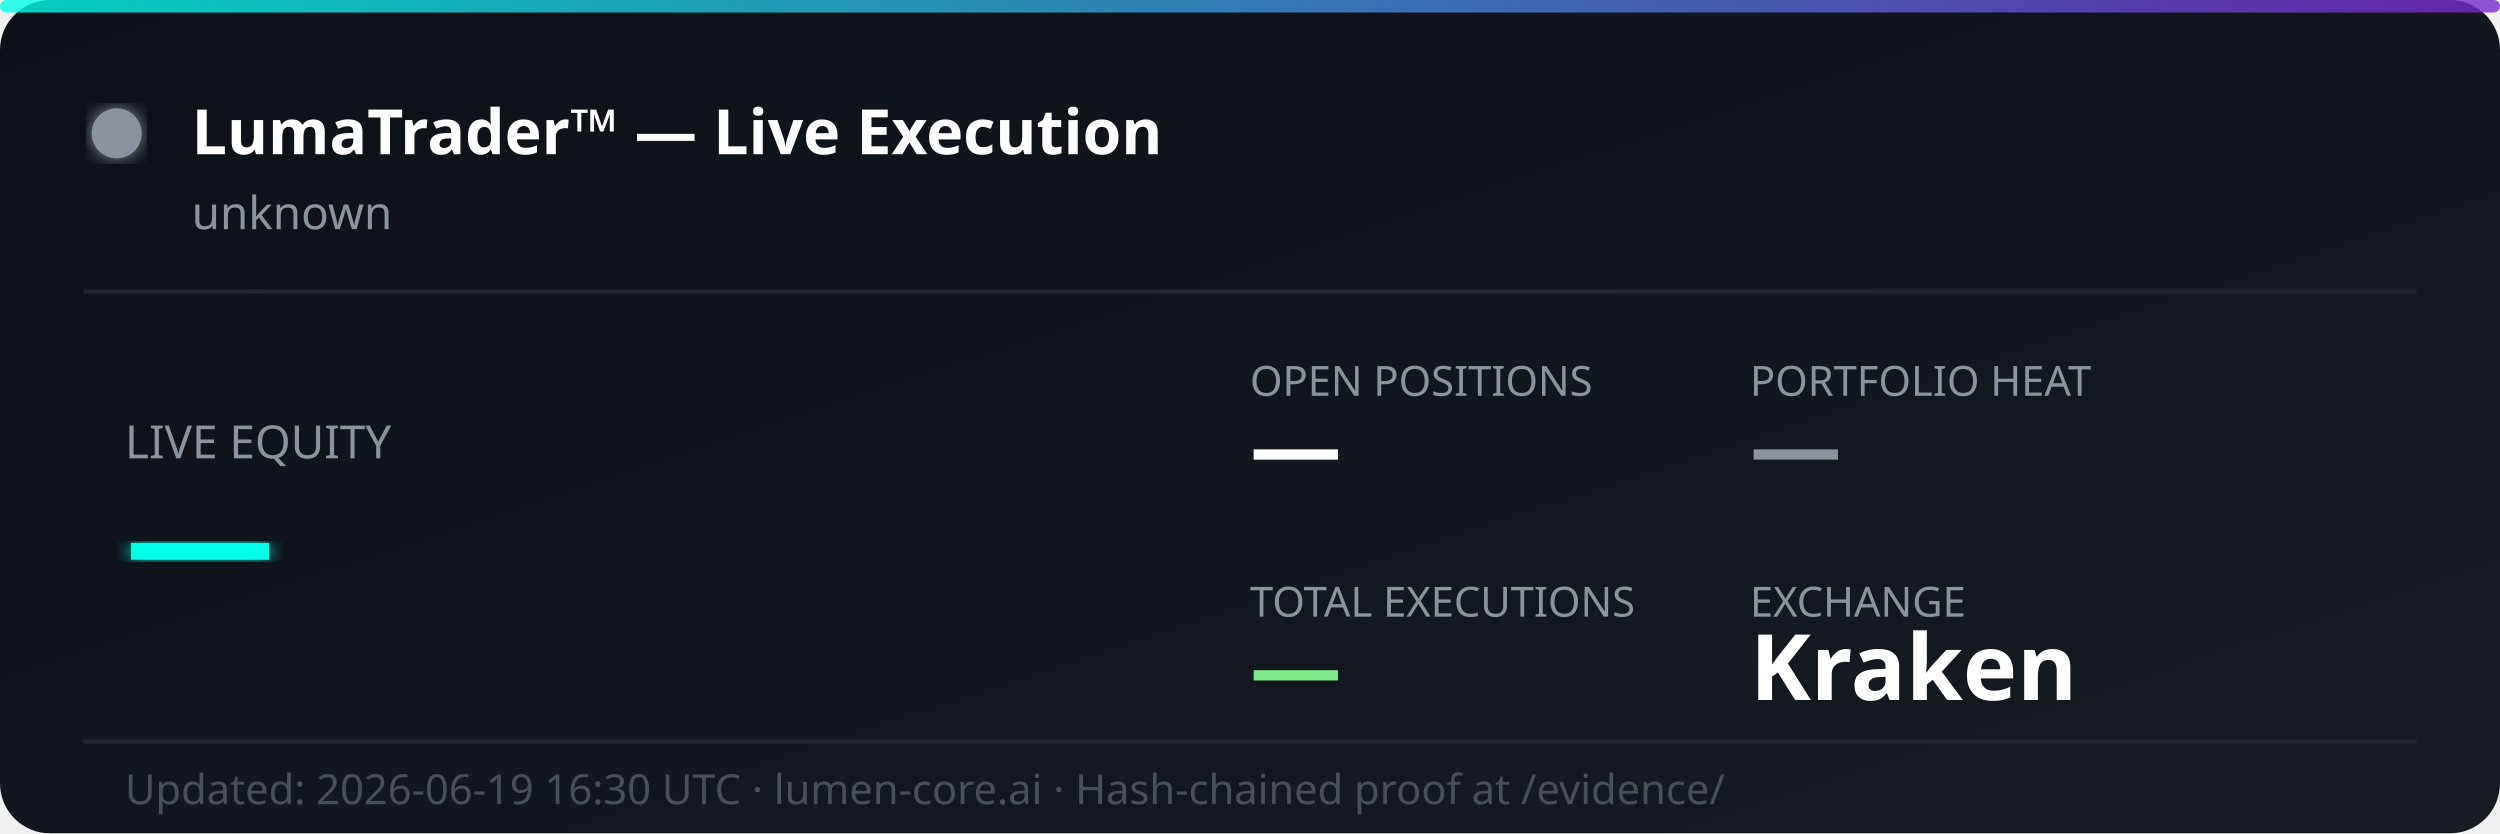
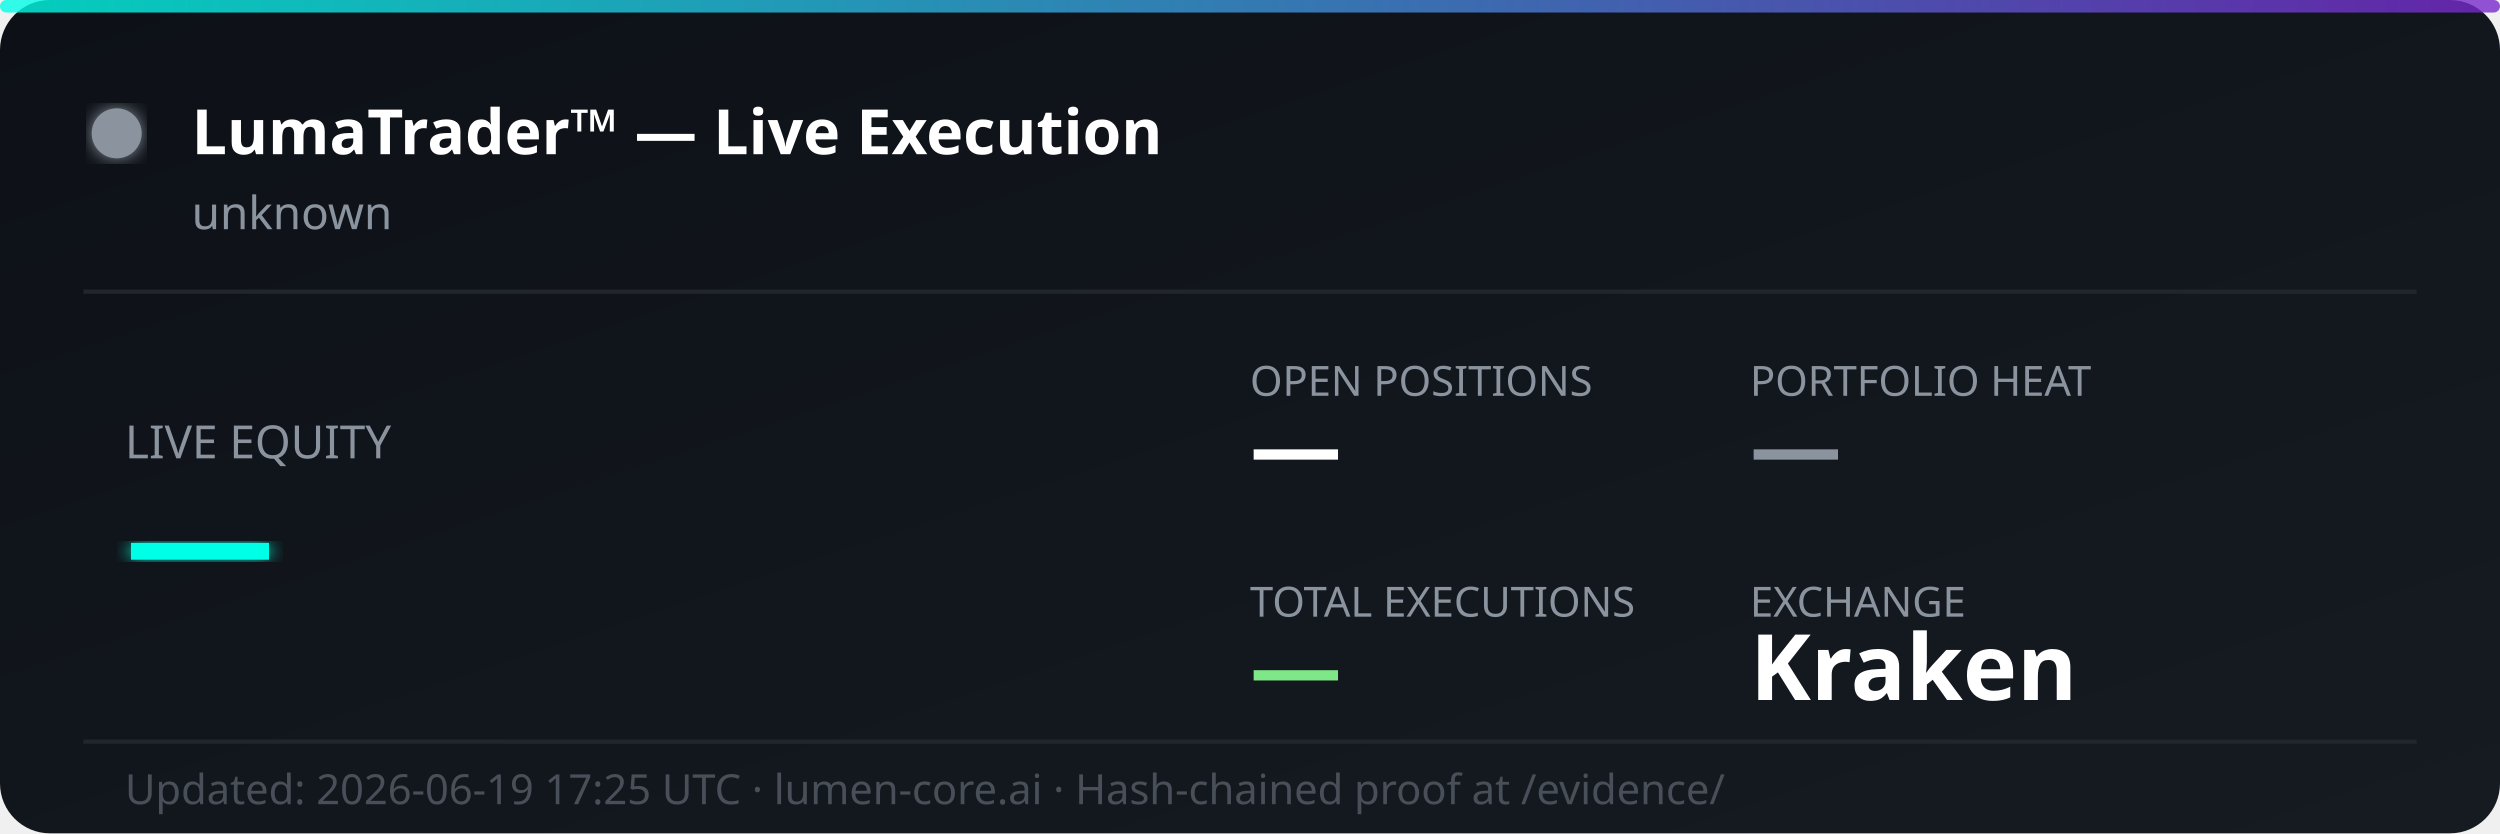
<svg xmlns="http://www.w3.org/2000/svg" width="600" height="200" viewBox="0 0 600 200" fill="none">
  <defs>
    <linearGradient id="bg" x1="0%" y1="0%" x2="100%" y2="100%">
      <stop offset="0%" style="stop-color:#0d1117;stop-opacity:1" />
      <stop offset="100%" style="stop-color:#161b22;stop-opacity:1" />
    </linearGradient>
    <linearGradient id="accent" x1="0%" y1="0%" x2="100%" y2="0%">
      <stop offset="0%" style="stop-color:#00ffe7;stop-opacity:0.8" />
      <stop offset="100%" style="stop-color:#7928ca;stop-opacity:0.8" />
    </linearGradient>
    <filter id="glow">
      <feGaussianBlur stdDeviation="2" result="coloredBlur" />
      <feMerge>
        <feMergeNode in="coloredBlur" />
        <feMergeNode in="SourceGraphic" />
      </feMerge>
    </filter>
  </defs>
  <rect width="600" height="200" rx="12" fill="url(#bg)" />
  <rect width="600" height="3" rx="1.5" fill="url(#accent)" />
  <circle cx="28" cy="32" r="6" fill="#8b949e" filter="url(#glow)">
    <animate attributeName="opacity" values="1;0.3;1" dur="2s" repeatCount="indefinite" />
  </circle>
  <text x="46" y="37" font-family="'Segoe UI', system-ui, sans-serif" font-size="15" font-weight="700" fill="#ffffff">LumaTrader™ — Live Execution</text>
  <text x="46" y="55" font-family="'Segoe UI', system-ui, sans-serif" font-size="11" fill="#8b949e">unknown</text>
  <line x1="20" y1="70" x2="580" y2="70" stroke="#21262d" stroke-width="1" />
  <text x="30" y="110" font-family="'Segoe UI', system-ui, sans-serif" font-size="11" fill="#8b949e">LIVE EQUITY</text>
  <text x="30" y="142" font-family="'Segoe UI', system-ui, sans-serif" font-size="36" font-weight="800" fill="#00ffe7" filter="url(#glow)">—</text>
  <text x="300" y="95" font-family="'Segoe UI', system-ui, sans-serif" font-size="10" fill="#8b949e">OPEN POSITIONS</text>
  <text x="300" y="115" font-family="'Segoe UI', system-ui, sans-serif" font-size="22" font-weight="700" fill="#ffffff">—</text>
  <text x="420" y="95" font-family="'Segoe UI', system-ui, sans-serif" font-size="10" fill="#8b949e">PORTFOLIO HEAT</text>
  <text x="420" y="115" font-family="'Segoe UI', system-ui, sans-serif" font-size="22" font-weight="700" fill="#8b949e">—</text>
  <text x="300" y="148" font-family="'Segoe UI', system-ui, sans-serif" font-size="10" fill="#8b949e">TOTAL EXECUTIONS</text>
  <text x="300" y="168" font-family="'Segoe UI', system-ui, sans-serif" font-size="22" font-weight="700" fill="#7ee787">—</text>
  <text x="420" y="148" font-family="'Segoe UI', system-ui, sans-serif" font-size="10" fill="#8b949e">EXCHANGE</text>
  <text x="420" y="168" font-family="'Segoe UI', system-ui, sans-serif" font-size="22" font-weight="700" fill="#ffffff">Kraken</text>
  <line x1="20" y1="178" x2="580" y2="178" stroke="#21262d" stroke-width="1" />
-   <text x="30" y="193" font-family="'Segoe UI', system-ui, sans-serif" font-size="10" fill="#484f58">Updated: 2026-06-19 16:30 UTC · lumen-core.ai · Hash-chained proof at /evidence/</text>
+   <text x="30" y="193" font-family="'Segoe UI', system-ui, sans-serif" font-size="10" fill="#484f58">Updated: 2026-06-19 17:25 UTC · lumen-core.ai · Hash-chained proof at /evidence/</text>
</svg>
